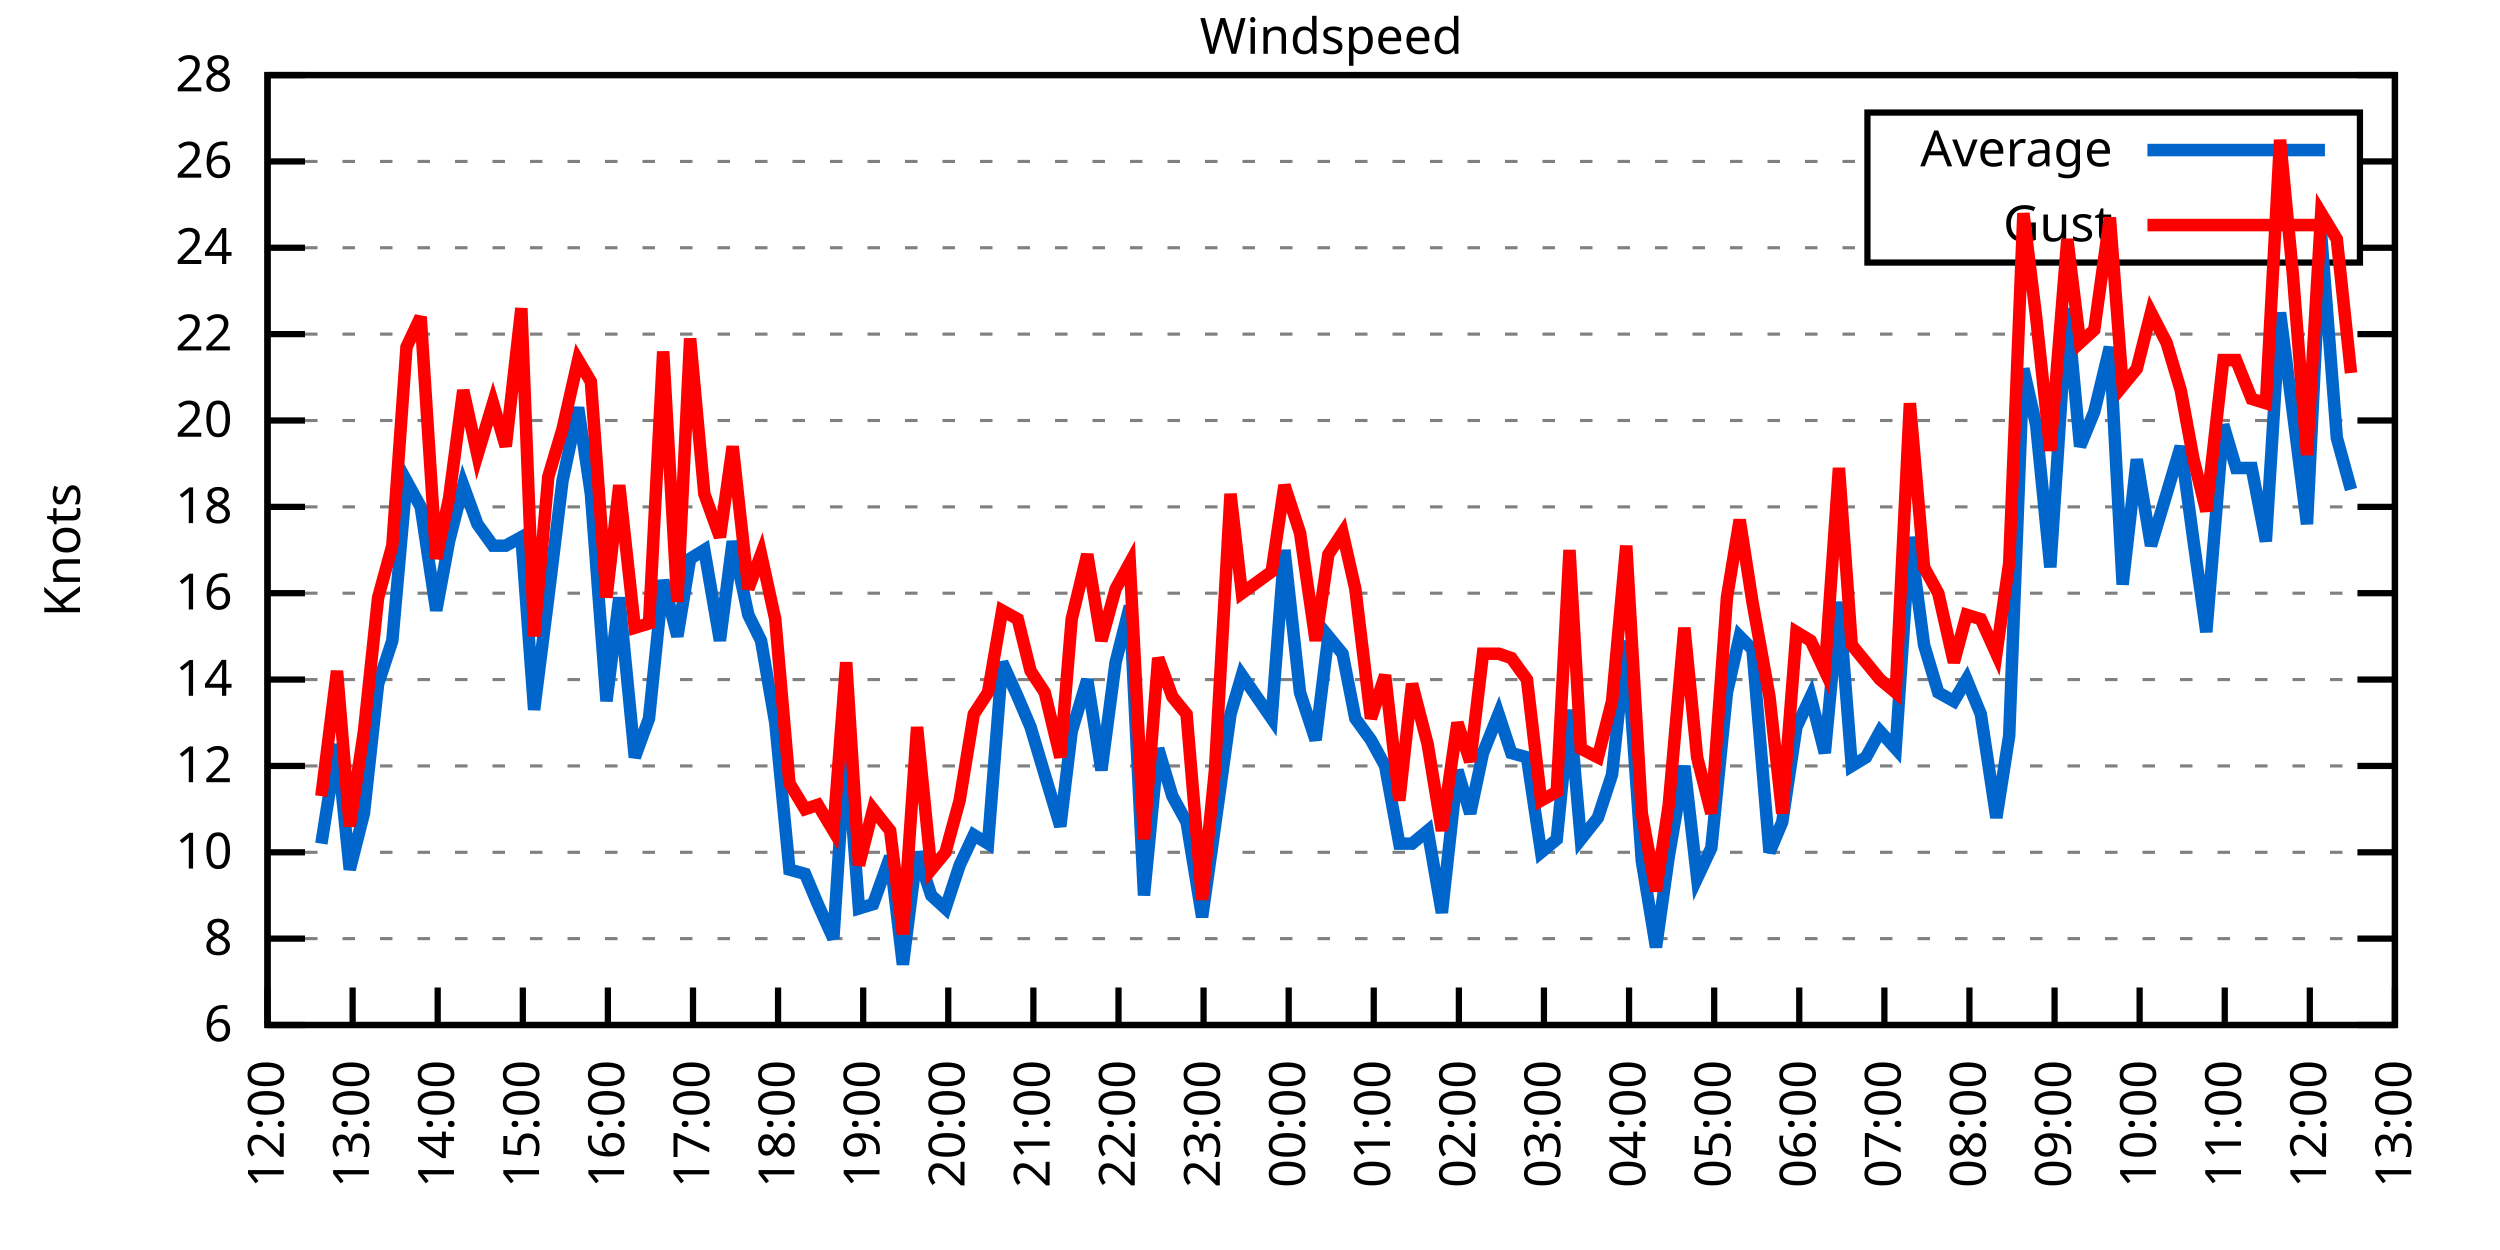
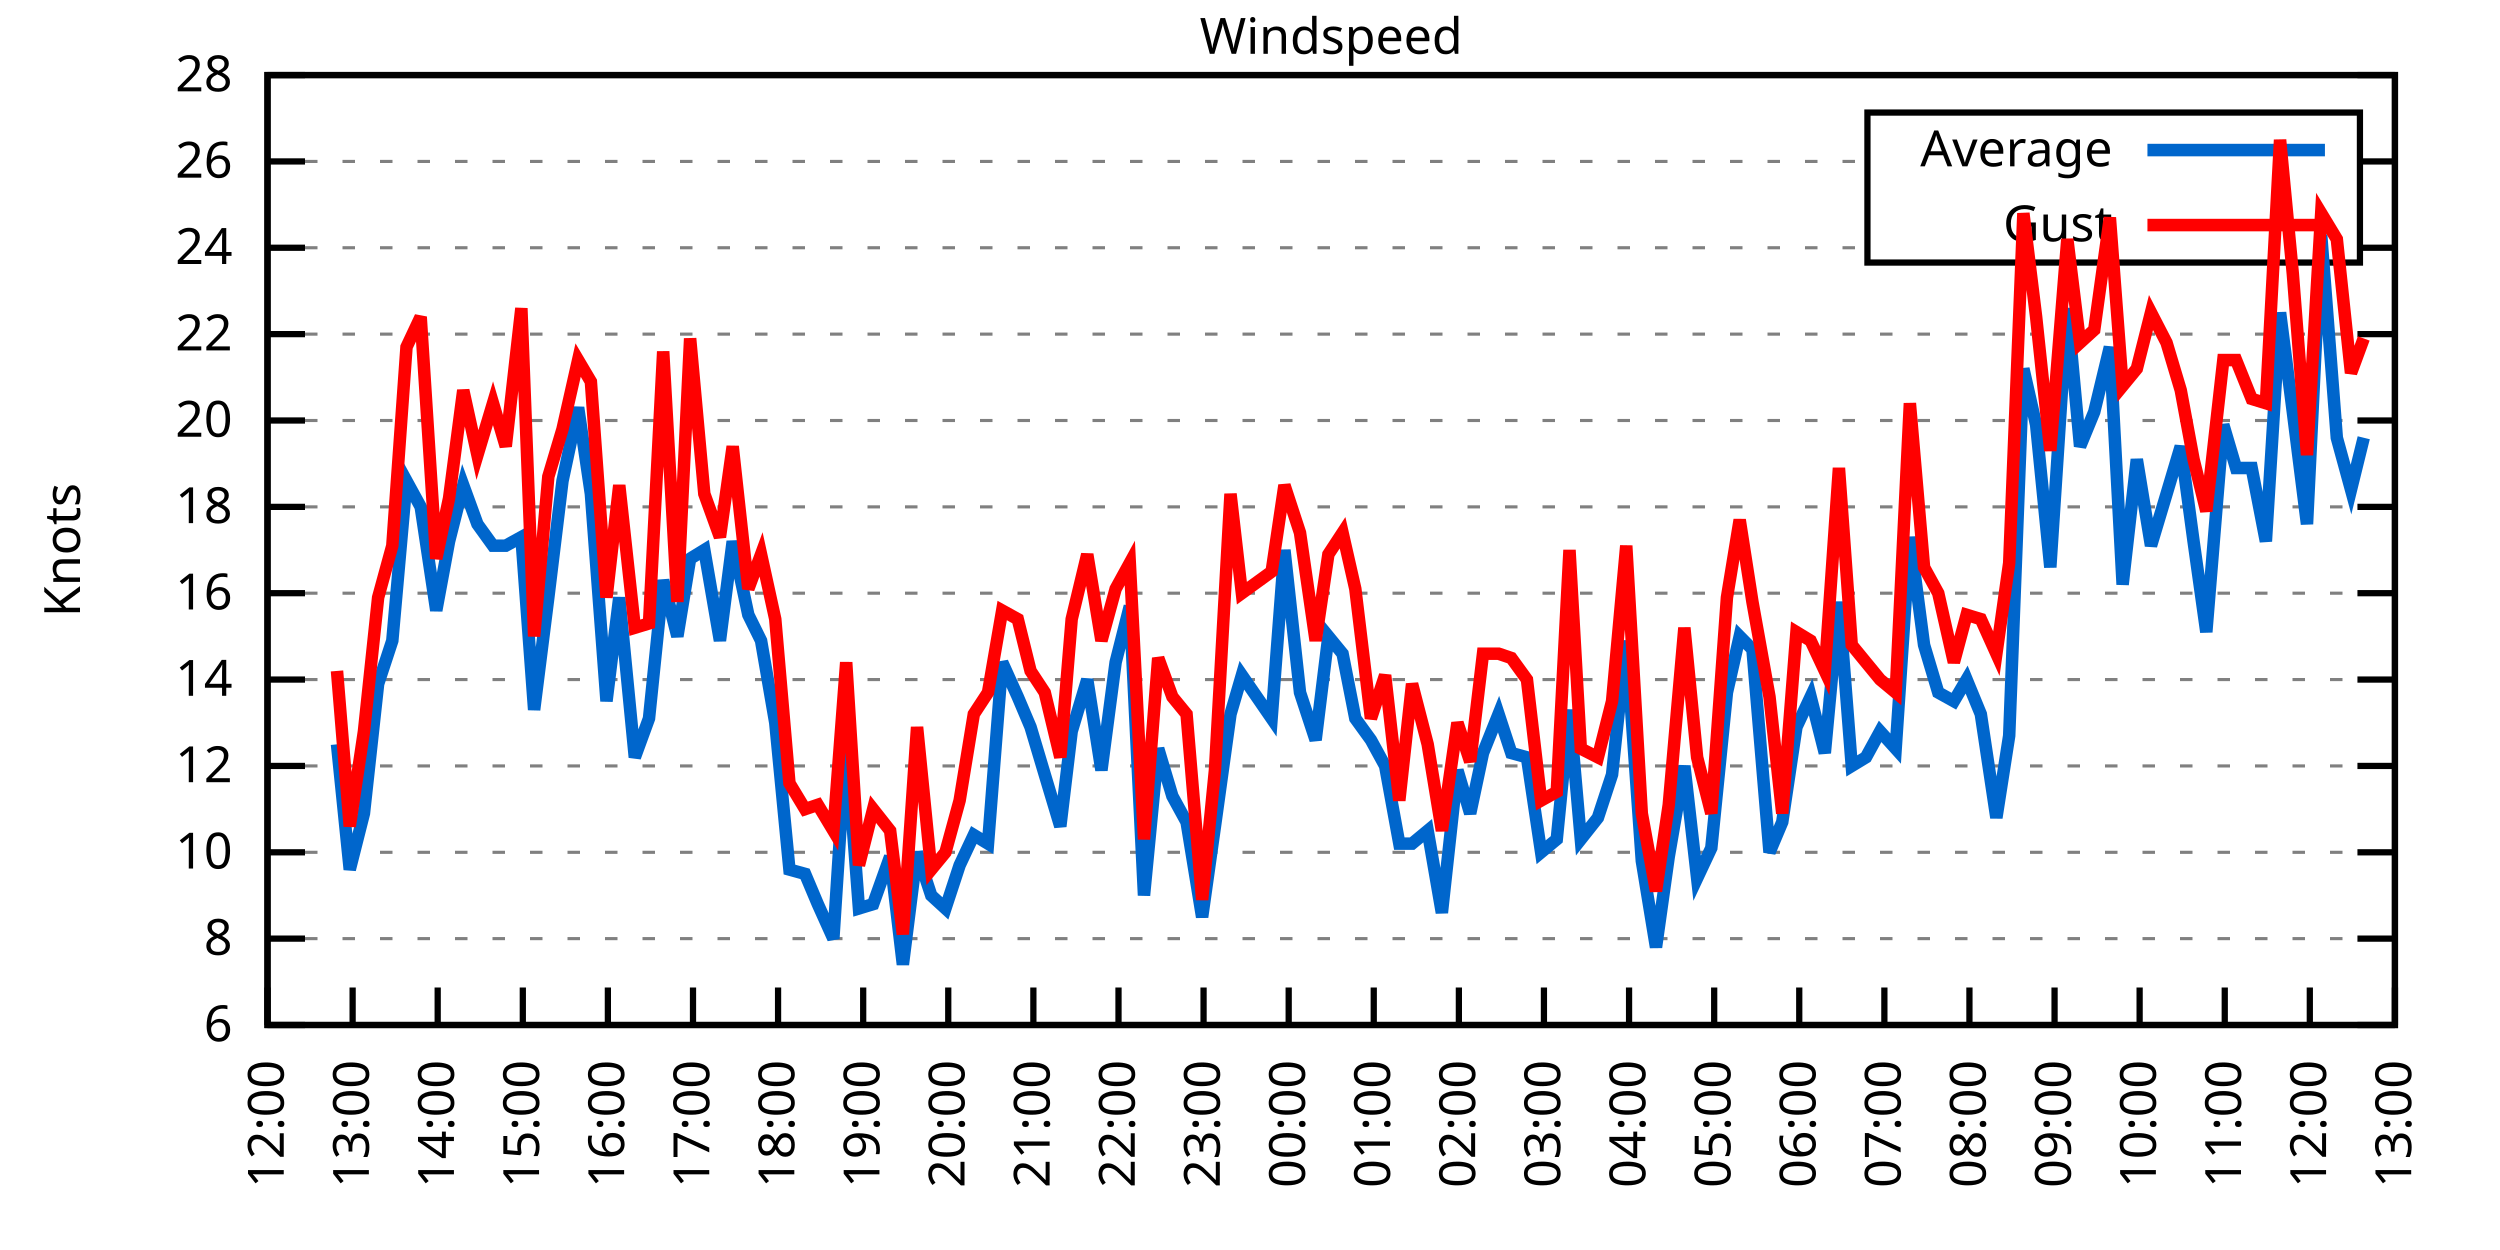
<svg xmlns="http://www.w3.org/2000/svg" xmlns:xlink="http://www.w3.org/1999/xlink" width="400" height="200" viewBox="0 0 400 200">
  <g id="gnuplot_canvas">
    <rect x="0" y="0" width="400" height="200" fill="none" />
    <defs>
      <circle id="gpDot" r="0.5" stroke-width="0.5" stroke="currentColor" />
      <path id="gpPt0" stroke-width="0.333" stroke="currentColor" d="M-1,0 h2 M0,-1 v2" />
      <path id="gpPt1" stroke-width="0.333" stroke="currentColor" d="M-1,-1 L1,1 M1,-1 L-1,1" />
      <path id="gpPt2" stroke-width="0.333" stroke="currentColor" d="M-1,0 L1,0 M0,-1 L0,1 M-1,-1 L1,1 M-1,1 L1,-1" />
      <rect id="gpPt3" stroke-width="0.333" stroke="currentColor" x="-1" y="-1" width="2" height="2" />
      <rect id="gpPt4" stroke-width="0.333" stroke="currentColor" fill="currentColor" x="-1" y="-1" width="2" height="2" />
      <circle id="gpPt5" stroke-width="0.333" stroke="currentColor" cx="0" cy="0" r="1" />
      <use xlink:href="#gpPt5" id="gpPt6" fill="currentColor" stroke="none" />
      <path id="gpPt7" stroke-width="0.333" stroke="currentColor" d="M0,-1.33 L-1.33,0.67 L1.33,0.67 z" />
      <use xlink:href="#gpPt7" id="gpPt8" fill="currentColor" stroke="none" />
      <use xlink:href="#gpPt7" id="gpPt9" stroke="currentColor" transform="rotate(180)" />
      <use xlink:href="#gpPt9" id="gpPt10" fill="currentColor" stroke="none" />
      <use xlink:href="#gpPt3" id="gpPt11" stroke="currentColor" transform="rotate(45)" />
      <use xlink:href="#gpPt11" id="gpPt12" fill="currentColor" stroke="none" />
      <path id="gpPt13" stroke-width="0.333" stroke="currentColor" d="M0,1.330 L1.265,0.411 L0.782,-1.067 L-0.782,-1.076 L-1.265,0.411 z" />
      <use xlink:href="#gpPt13" id="gpPt14" fill="currentColor" stroke="none" />
      <filter id="textbox" filterUnits="objectBoundingBox" x="0" y="0" height="1" width="1">
        <feFlood flood-color="white" flood-opacity="1" result="bgnd" />
        <feComposite in="SourceGraphic" in2="bgnd" operator="atop" />
      </filter>
      <filter id="greybox" filterUnits="objectBoundingBox" x="0" y="0" height="1" width="1">
        <feFlood flood-color="lightgrey" flood-opacity="1" result="grey" />
        <feComposite in="SourceGraphic" in2="grey" operator="atop" />
      </filter>
    </defs>
    <g fill="none" color="white" stroke="currentColor" stroke-width="1.00" stroke-linecap="butt" stroke-linejoin="miter">
</g>
    <g fill="none" color="black" stroke="currentColor" stroke-width="1.00" stroke-linecap="butt" stroke-linejoin="miter">
      <g stroke="none" shape-rendering="crispEdges">
        <polygon fill="rgb(255, 255, 255)" points="42.80,164.00 383.18,164.00 383.18,12.02 42.80,12.02 " />
      </g>
    </g>
    <g fill="none" color="black" stroke="currentColor" stroke-width="1.00" stroke-linecap="butt" stroke-linejoin="miter">
</g>
    <g fill="none" color="black" stroke="black" stroke-width="0.50" stroke-linecap="butt" stroke-linejoin="miter">
</g>
    <g fill="none" color="gray" stroke="currentColor" stroke-width="0.50" stroke-linecap="butt" stroke-linejoin="miter">
      <path stroke="gray" stroke-dasharray="2,4" class="gridline" d="M42.80,164.00 L383.19,164.00  " />
    </g>
    <g fill="none" color="gray" stroke="gray" stroke-width="1.00" stroke-linecap="butt" stroke-linejoin="miter">
</g>
    <g fill="none" color="black" stroke="currentColor" stroke-width="1.00" stroke-linecap="butt" stroke-linejoin="miter">
      <path stroke="black" d="M42.80,164.00 L48.80,164.00 M383.19,164.00 L377.19,164.00  " />
      <g transform="translate(37.20,166.60)" stroke="none" fill="black" font-family="Sans" font-size="8.00" text-anchor="end">
        <text>
          <tspan font-family="Sans"> 6</tspan>
        </text>
      </g>
    </g>
    <g fill="none" color="black" stroke="currentColor" stroke-width="1.00" stroke-linecap="butt" stroke-linejoin="miter">
</g>
    <g fill="none" color="black" stroke="black" stroke-width="0.50" stroke-linecap="butt" stroke-linejoin="miter">
</g>
    <g fill="none" color="gray" stroke="currentColor" stroke-width="0.50" stroke-linecap="butt" stroke-linejoin="miter">
      <path stroke="gray" stroke-dasharray="2,4" class="gridline" d="M42.80,150.18 L383.19,150.18  " />
    </g>
    <g fill="none" color="gray" stroke="gray" stroke-width="1.00" stroke-linecap="butt" stroke-linejoin="miter">
</g>
    <g fill="none" color="black" stroke="currentColor" stroke-width="1.00" stroke-linecap="butt" stroke-linejoin="miter">
      <path stroke="black" d="M42.80,150.18 L48.80,150.18 M383.19,150.18 L377.19,150.18  " />
      <g transform="translate(37.20,152.78)" stroke="none" fill="black" font-family="Sans" font-size="8.00" text-anchor="end">
        <text>
          <tspan font-family="Sans"> 8</tspan>
        </text>
      </g>
    </g>
    <g fill="none" color="black" stroke="currentColor" stroke-width="1.00" stroke-linecap="butt" stroke-linejoin="miter">
</g>
    <g fill="none" color="black" stroke="black" stroke-width="0.50" stroke-linecap="butt" stroke-linejoin="miter">
</g>
    <g fill="none" color="gray" stroke="currentColor" stroke-width="0.50" stroke-linecap="butt" stroke-linejoin="miter">
      <path stroke="gray" stroke-dasharray="2,4" class="gridline" d="M42.80,136.37 L383.19,136.37  " />
    </g>
    <g fill="none" color="gray" stroke="gray" stroke-width="1.00" stroke-linecap="butt" stroke-linejoin="miter">
</g>
    <g fill="none" color="black" stroke="currentColor" stroke-width="1.00" stroke-linecap="butt" stroke-linejoin="miter">
      <path stroke="black" d="M42.80,136.37 L48.80,136.37 M383.19,136.37 L377.19,136.37  " />
      <g transform="translate(37.20,138.97)" stroke="none" fill="black" font-family="Sans" font-size="8.00" text-anchor="end">
        <text>
          <tspan font-family="Sans"> 10</tspan>
        </text>
      </g>
    </g>
    <g fill="none" color="black" stroke="currentColor" stroke-width="1.00" stroke-linecap="butt" stroke-linejoin="miter">
</g>
    <g fill="none" color="black" stroke="black" stroke-width="0.50" stroke-linecap="butt" stroke-linejoin="miter">
</g>
    <g fill="none" color="gray" stroke="currentColor" stroke-width="0.50" stroke-linecap="butt" stroke-linejoin="miter">
      <path stroke="gray" stroke-dasharray="2,4" class="gridline" d="M42.80,122.55 L383.19,122.55  " />
    </g>
    <g fill="none" color="gray" stroke="gray" stroke-width="1.00" stroke-linecap="butt" stroke-linejoin="miter">
</g>
    <g fill="none" color="black" stroke="currentColor" stroke-width="1.00" stroke-linecap="butt" stroke-linejoin="miter">
      <path stroke="black" d="M42.80,122.55 L48.80,122.55 M383.19,122.55 L377.19,122.55  " />
      <g transform="translate(37.20,125.15)" stroke="none" fill="black" font-family="Sans" font-size="8.00" text-anchor="end">
        <text>
          <tspan font-family="Sans"> 12</tspan>
        </text>
      </g>
    </g>
    <g fill="none" color="black" stroke="currentColor" stroke-width="1.00" stroke-linecap="butt" stroke-linejoin="miter">
</g>
    <g fill="none" color="black" stroke="black" stroke-width="0.50" stroke-linecap="butt" stroke-linejoin="miter">
</g>
    <g fill="none" color="gray" stroke="currentColor" stroke-width="0.50" stroke-linecap="butt" stroke-linejoin="miter">
      <path stroke="gray" stroke-dasharray="2,4" class="gridline" d="M42.80,108.73 L383.19,108.73  " />
    </g>
    <g fill="none" color="gray" stroke="gray" stroke-width="1.00" stroke-linecap="butt" stroke-linejoin="miter">
</g>
    <g fill="none" color="black" stroke="currentColor" stroke-width="1.00" stroke-linecap="butt" stroke-linejoin="miter">
      <path stroke="black" d="M42.80,108.73 L48.80,108.73 M383.19,108.73 L377.19,108.73  " />
      <g transform="translate(37.20,111.33)" stroke="none" fill="black" font-family="Sans" font-size="8.00" text-anchor="end">
        <text>
          <tspan font-family="Sans"> 14</tspan>
        </text>
      </g>
    </g>
    <g fill="none" color="black" stroke="currentColor" stroke-width="1.00" stroke-linecap="butt" stroke-linejoin="miter">
</g>
    <g fill="none" color="black" stroke="black" stroke-width="0.50" stroke-linecap="butt" stroke-linejoin="miter">
</g>
    <g fill="none" color="gray" stroke="currentColor" stroke-width="0.50" stroke-linecap="butt" stroke-linejoin="miter">
      <path stroke="gray" stroke-dasharray="2,4" class="gridline" d="M42.80,94.91 L383.19,94.91  " />
    </g>
    <g fill="none" color="gray" stroke="gray" stroke-width="1.00" stroke-linecap="butt" stroke-linejoin="miter">
</g>
    <g fill="none" color="black" stroke="currentColor" stroke-width="1.00" stroke-linecap="butt" stroke-linejoin="miter">
      <path stroke="black" d="M42.80,94.91 L48.80,94.91 M383.19,94.91 L377.19,94.91  " />
      <g transform="translate(37.20,97.51)" stroke="none" fill="black" font-family="Sans" font-size="8.00" text-anchor="end">
        <text>
          <tspan font-family="Sans"> 16</tspan>
        </text>
      </g>
    </g>
    <g fill="none" color="black" stroke="currentColor" stroke-width="1.00" stroke-linecap="butt" stroke-linejoin="miter">
</g>
    <g fill="none" color="black" stroke="black" stroke-width="0.50" stroke-linecap="butt" stroke-linejoin="miter">
</g>
    <g fill="none" color="gray" stroke="currentColor" stroke-width="0.50" stroke-linecap="butt" stroke-linejoin="miter">
      <path stroke="gray" stroke-dasharray="2,4" class="gridline" d="M42.80,81.10 L383.19,81.10  " />
    </g>
    <g fill="none" color="gray" stroke="gray" stroke-width="1.00" stroke-linecap="butt" stroke-linejoin="miter">
</g>
    <g fill="none" color="black" stroke="currentColor" stroke-width="1.00" stroke-linecap="butt" stroke-linejoin="miter">
      <path stroke="black" d="M42.80,81.10 L48.80,81.10 M383.19,81.10 L377.19,81.10  " />
      <g transform="translate(37.20,83.70)" stroke="none" fill="black" font-family="Sans" font-size="8.00" text-anchor="end">
        <text>
          <tspan font-family="Sans"> 18</tspan>
        </text>
      </g>
    </g>
    <g fill="none" color="black" stroke="currentColor" stroke-width="1.00" stroke-linecap="butt" stroke-linejoin="miter">
</g>
    <g fill="none" color="black" stroke="black" stroke-width="0.50" stroke-linecap="butt" stroke-linejoin="miter">
</g>
    <g fill="none" color="gray" stroke="currentColor" stroke-width="0.50" stroke-linecap="butt" stroke-linejoin="miter">
      <path stroke="gray" stroke-dasharray="2,4" class="gridline" d="M42.80,67.28 L383.19,67.28  " />
    </g>
    <g fill="none" color="gray" stroke="gray" stroke-width="1.00" stroke-linecap="butt" stroke-linejoin="miter">
</g>
    <g fill="none" color="black" stroke="currentColor" stroke-width="1.00" stroke-linecap="butt" stroke-linejoin="miter">
      <path stroke="black" d="M42.80,67.28 L48.80,67.28 M383.19,67.28 L377.19,67.28  " />
      <g transform="translate(37.20,69.88)" stroke="none" fill="black" font-family="Sans" font-size="8.00" text-anchor="end">
        <text>
          <tspan font-family="Sans"> 20</tspan>
        </text>
      </g>
    </g>
    <g fill="none" color="black" stroke="currentColor" stroke-width="1.00" stroke-linecap="butt" stroke-linejoin="miter">
</g>
    <g fill="none" color="black" stroke="black" stroke-width="0.50" stroke-linecap="butt" stroke-linejoin="miter">
</g>
    <g fill="none" color="gray" stroke="currentColor" stroke-width="0.50" stroke-linecap="butt" stroke-linejoin="miter">
      <path stroke="gray" stroke-dasharray="2,4" class="gridline" d="M42.80,53.46 L383.19,53.46  " />
    </g>
    <g fill="none" color="gray" stroke="gray" stroke-width="1.00" stroke-linecap="butt" stroke-linejoin="miter">
</g>
    <g fill="none" color="black" stroke="currentColor" stroke-width="1.00" stroke-linecap="butt" stroke-linejoin="miter">
      <path stroke="black" d="M42.80,53.46 L48.80,53.46 M383.19,53.46 L377.19,53.46  " />
      <g transform="translate(37.20,56.06)" stroke="none" fill="black" font-family="Sans" font-size="8.00" text-anchor="end">
        <text>
          <tspan font-family="Sans"> 22</tspan>
        </text>
      </g>
    </g>
    <g fill="none" color="black" stroke="currentColor" stroke-width="1.00" stroke-linecap="butt" stroke-linejoin="miter">
</g>
    <g fill="none" color="black" stroke="black" stroke-width="0.50" stroke-linecap="butt" stroke-linejoin="miter">
</g>
    <g fill="none" color="gray" stroke="currentColor" stroke-width="0.50" stroke-linecap="butt" stroke-linejoin="miter">
      <path stroke="gray" stroke-dasharray="2,4" class="gridline" d="M42.80,39.64 L298.79,39.64 M377.59,39.64 L383.19,39.64  " />
    </g>
    <g fill="none" color="gray" stroke="gray" stroke-width="1.00" stroke-linecap="butt" stroke-linejoin="miter">
</g>
    <g fill="none" color="black" stroke="currentColor" stroke-width="1.00" stroke-linecap="butt" stroke-linejoin="miter">
      <path stroke="black" d="M42.80,39.64 L48.80,39.64 M383.19,39.64 L377.19,39.64  " />
      <g transform="translate(37.20,42.24)" stroke="none" fill="black" font-family="Sans" font-size="8.00" text-anchor="end">
        <text>
          <tspan font-family="Sans"> 24</tspan>
        </text>
      </g>
    </g>
    <g fill="none" color="black" stroke="currentColor" stroke-width="1.00" stroke-linecap="butt" stroke-linejoin="miter">
</g>
    <g fill="none" color="black" stroke="black" stroke-width="0.50" stroke-linecap="butt" stroke-linejoin="miter">
</g>
    <g fill="none" color="gray" stroke="currentColor" stroke-width="0.50" stroke-linecap="butt" stroke-linejoin="miter">
      <path stroke="gray" stroke-dasharray="2,4" class="gridline" d="M42.80,25.83 L298.79,25.83 M377.59,25.83 L383.19,25.83  " />
    </g>
    <g fill="none" color="gray" stroke="gray" stroke-width="1.00" stroke-linecap="butt" stroke-linejoin="miter">
</g>
    <g fill="none" color="black" stroke="currentColor" stroke-width="1.00" stroke-linecap="butt" stroke-linejoin="miter">
      <path stroke="black" d="M42.80,25.83 L48.80,25.83 M383.19,25.83 L377.19,25.83  " />
      <g transform="translate(37.20,28.43)" stroke="none" fill="black" font-family="Sans" font-size="8.00" text-anchor="end">
        <text>
          <tspan font-family="Sans"> 26</tspan>
        </text>
      </g>
    </g>
    <g fill="none" color="black" stroke="currentColor" stroke-width="1.00" stroke-linecap="butt" stroke-linejoin="miter">
</g>
    <g fill="none" color="black" stroke="black" stroke-width="0.50" stroke-linecap="butt" stroke-linejoin="miter">
</g>
    <g fill="none" color="gray" stroke="currentColor" stroke-width="0.50" stroke-linecap="butt" stroke-linejoin="miter">
      <path stroke="gray" stroke-dasharray="2,4" class="gridline" d="M42.80,12.01 L383.19,12.01  " />
    </g>
    <g fill="none" color="gray" stroke="gray" stroke-width="1.00" stroke-linecap="butt" stroke-linejoin="miter">
</g>
    <g fill="none" color="black" stroke="currentColor" stroke-width="1.00" stroke-linecap="butt" stroke-linejoin="miter">
      <path stroke="black" d="M42.80,12.01 L48.80,12.01 M383.19,12.01 L377.19,12.01  " />
      <g transform="translate(37.20,14.61)" stroke="none" fill="black" font-family="Sans" font-size="8.00" text-anchor="end">
        <text>
          <tspan font-family="Sans"> 28</tspan>
        </text>
      </g>
    </g>
    <g fill="none" color="black" stroke="currentColor" stroke-width="1.00" stroke-linecap="butt" stroke-linejoin="miter">
      <path stroke="black" d="M42.80,164.00 L42.80,158.00  " />
      <g transform="translate(45.40,169.60) rotate(270.00)" stroke="none" fill="black" font-family="Sans" font-size="8.00" text-anchor="end">
        <text>
          <tspan font-family="Sans">12:00</tspan>
        </text>
      </g>
    </g>
    <g fill="none" color="black" stroke="currentColor" stroke-width="1.00" stroke-linecap="butt" stroke-linejoin="miter">
      <path stroke="black" d="M56.42,164.00 L56.42,158.00  " />
      <g transform="translate(59.02,169.60) rotate(270.00)" stroke="none" fill="black" font-family="Sans" font-size="8.00" text-anchor="end">
        <text>
          <tspan font-family="Sans">13:00</tspan>
        </text>
      </g>
    </g>
    <g fill="none" color="black" stroke="currentColor" stroke-width="1.00" stroke-linecap="butt" stroke-linejoin="miter">
      <path stroke="black" d="M70.03,164.00 L70.03,158.00  " />
      <g transform="translate(72.63,169.60) rotate(270.00)" stroke="none" fill="black" font-family="Sans" font-size="8.00" text-anchor="end">
        <text>
          <tspan font-family="Sans">14:00</tspan>
        </text>
      </g>
    </g>
    <g fill="none" color="black" stroke="currentColor" stroke-width="1.00" stroke-linecap="butt" stroke-linejoin="miter">
      <path stroke="black" d="M83.65,164.00 L83.65,158.00  " />
      <g transform="translate(86.25,169.60) rotate(270.00)" stroke="none" fill="black" font-family="Sans" font-size="8.00" text-anchor="end">
        <text>
          <tspan font-family="Sans">15:00</tspan>
        </text>
      </g>
    </g>
    <g fill="none" color="black" stroke="currentColor" stroke-width="1.00" stroke-linecap="butt" stroke-linejoin="miter">
      <path stroke="black" d="M97.26,164.00 L97.26,158.00  " />
      <g transform="translate(99.86,169.60) rotate(270.00)" stroke="none" fill="black" font-family="Sans" font-size="8.00" text-anchor="end">
        <text>
          <tspan font-family="Sans">16:00</tspan>
        </text>
      </g>
    </g>
    <g fill="none" color="black" stroke="currentColor" stroke-width="1.00" stroke-linecap="butt" stroke-linejoin="miter">
      <path stroke="black" d="M110.88,164.00 L110.88,158.00  " />
      <g transform="translate(113.48,169.60) rotate(270.00)" stroke="none" fill="black" font-family="Sans" font-size="8.00" text-anchor="end">
        <text>
          <tspan font-family="Sans">17:00</tspan>
        </text>
      </g>
    </g>
    <g fill="none" color="black" stroke="currentColor" stroke-width="1.00" stroke-linecap="butt" stroke-linejoin="miter">
      <path stroke="black" d="M124.49,164.00 L124.49,158.00  " />
      <g transform="translate(127.09,169.60) rotate(270.00)" stroke="none" fill="black" font-family="Sans" font-size="8.00" text-anchor="end">
        <text>
          <tspan font-family="Sans">18:00</tspan>
        </text>
      </g>
    </g>
    <g fill="none" color="black" stroke="currentColor" stroke-width="1.00" stroke-linecap="butt" stroke-linejoin="miter">
      <path stroke="black" d="M138.11,164.00 L138.11,158.00  " />
      <g transform="translate(140.71,169.60) rotate(270.00)" stroke="none" fill="black" font-family="Sans" font-size="8.00" text-anchor="end">
        <text>
          <tspan font-family="Sans">19:00</tspan>
        </text>
      </g>
    </g>
    <g fill="none" color="black" stroke="currentColor" stroke-width="1.00" stroke-linecap="butt" stroke-linejoin="miter">
      <path stroke="black" d="M151.72,164.00 L151.72,158.00  " />
      <g transform="translate(154.32,169.60) rotate(270.00)" stroke="none" fill="black" font-family="Sans" font-size="8.00" text-anchor="end">
        <text>
          <tspan font-family="Sans">20:00</tspan>
        </text>
      </g>
    </g>
    <g fill="none" color="black" stroke="currentColor" stroke-width="1.00" stroke-linecap="butt" stroke-linejoin="miter">
      <path stroke="black" d="M165.34,164.00 L165.34,158.00  " />
      <g transform="translate(167.94,169.60) rotate(270.00)" stroke="none" fill="black" font-family="Sans" font-size="8.00" text-anchor="end">
        <text>
          <tspan font-family="Sans">21:00</tspan>
        </text>
      </g>
    </g>
    <g fill="none" color="black" stroke="currentColor" stroke-width="1.00" stroke-linecap="butt" stroke-linejoin="miter">
      <path stroke="black" d="M178.96,164.00 L178.96,158.00  " />
      <g transform="translate(181.56,169.60) rotate(270.00)" stroke="none" fill="black" font-family="Sans" font-size="8.00" text-anchor="end">
        <text>
          <tspan font-family="Sans">22:00</tspan>
        </text>
      </g>
    </g>
    <g fill="none" color="black" stroke="currentColor" stroke-width="1.00" stroke-linecap="butt" stroke-linejoin="miter">
      <path stroke="black" d="M192.57,164.00 L192.57,158.00  " />
      <g transform="translate(195.17,169.60) rotate(270.00)" stroke="none" fill="black" font-family="Sans" font-size="8.00" text-anchor="end">
        <text>
          <tspan font-family="Sans">23:00</tspan>
        </text>
      </g>
    </g>
    <g fill="none" color="black" stroke="currentColor" stroke-width="1.00" stroke-linecap="butt" stroke-linejoin="miter">
      <path stroke="black" d="M206.19,164.00 L206.19,158.00  " />
      <g transform="translate(208.79,169.60) rotate(270.00)" stroke="none" fill="black" font-family="Sans" font-size="8.00" text-anchor="end">
        <text>
          <tspan font-family="Sans">00:00</tspan>
        </text>
      </g>
    </g>
    <g fill="none" color="black" stroke="currentColor" stroke-width="1.00" stroke-linecap="butt" stroke-linejoin="miter">
      <path stroke="black" d="M219.80,164.00 L219.80,158.00  " />
      <g transform="translate(222.40,169.60) rotate(270.00)" stroke="none" fill="black" font-family="Sans" font-size="8.00" text-anchor="end">
        <text>
          <tspan font-family="Sans">01:00</tspan>
        </text>
      </g>
    </g>
    <g fill="none" color="black" stroke="currentColor" stroke-width="1.00" stroke-linecap="butt" stroke-linejoin="miter">
      <path stroke="black" d="M233.42,164.00 L233.42,158.00  " />
      <g transform="translate(236.02,169.60) rotate(270.00)" stroke="none" fill="black" font-family="Sans" font-size="8.00" text-anchor="end">
        <text>
          <tspan font-family="Sans">02:00</tspan>
        </text>
      </g>
    </g>
    <g fill="none" color="black" stroke="currentColor" stroke-width="1.00" stroke-linecap="butt" stroke-linejoin="miter">
      <path stroke="black" d="M247.03,164.00 L247.03,158.00  " />
      <g transform="translate(249.63,169.60) rotate(270.00)" stroke="none" fill="black" font-family="Sans" font-size="8.00" text-anchor="end">
        <text>
          <tspan font-family="Sans">03:00</tspan>
        </text>
      </g>
    </g>
    <g fill="none" color="black" stroke="currentColor" stroke-width="1.00" stroke-linecap="butt" stroke-linejoin="miter">
      <path stroke="black" d="M260.65,164.00 L260.65,158.00  " />
      <g transform="translate(263.25,169.60) rotate(270.00)" stroke="none" fill="black" font-family="Sans" font-size="8.00" text-anchor="end">
        <text>
          <tspan font-family="Sans">04:00</tspan>
        </text>
      </g>
    </g>
    <g fill="none" color="black" stroke="currentColor" stroke-width="1.00" stroke-linecap="butt" stroke-linejoin="miter">
      <path stroke="black" d="M274.27,164.00 L274.27,158.00  " />
      <g transform="translate(276.87,169.60) rotate(270.00)" stroke="none" fill="black" font-family="Sans" font-size="8.00" text-anchor="end">
        <text>
          <tspan font-family="Sans">05:00</tspan>
        </text>
      </g>
    </g>
    <g fill="none" color="black" stroke="currentColor" stroke-width="1.00" stroke-linecap="butt" stroke-linejoin="miter">
      <path stroke="black" d="M287.88,164.00 L287.88,158.00  " />
      <g transform="translate(290.48,169.60) rotate(270.00)" stroke="none" fill="black" font-family="Sans" font-size="8.00" text-anchor="end">
        <text>
          <tspan font-family="Sans">06:00</tspan>
        </text>
      </g>
    </g>
    <g fill="none" color="black" stroke="currentColor" stroke-width="1.00" stroke-linecap="butt" stroke-linejoin="miter">
      <path stroke="black" d="M301.50,164.00 L301.50,158.00  " />
      <g transform="translate(304.10,169.60) rotate(270.00)" stroke="none" fill="black" font-family="Sans" font-size="8.00" text-anchor="end">
        <text>
          <tspan font-family="Sans">07:00</tspan>
        </text>
      </g>
    </g>
    <g fill="none" color="black" stroke="currentColor" stroke-width="1.00" stroke-linecap="butt" stroke-linejoin="miter">
      <path stroke="black" d="M315.11,164.00 L315.11,158.00  " />
      <g transform="translate(317.71,169.60) rotate(270.00)" stroke="none" fill="black" font-family="Sans" font-size="8.00" text-anchor="end">
        <text>
          <tspan font-family="Sans">08:00</tspan>
        </text>
      </g>
    </g>
    <g fill="none" color="black" stroke="currentColor" stroke-width="1.00" stroke-linecap="butt" stroke-linejoin="miter">
      <path stroke="black" d="M328.73,164.00 L328.73,158.00  " />
      <g transform="translate(331.33,169.60) rotate(270.00)" stroke="none" fill="black" font-family="Sans" font-size="8.00" text-anchor="end">
        <text>
          <tspan font-family="Sans">09:00</tspan>
        </text>
      </g>
    </g>
    <g fill="none" color="black" stroke="currentColor" stroke-width="1.00" stroke-linecap="butt" stroke-linejoin="miter">
      <path stroke="black" d="M342.34,164.00 L342.34,158.00  " />
      <g transform="translate(344.94,169.60) rotate(270.00)" stroke="none" fill="black" font-family="Sans" font-size="8.00" text-anchor="end">
        <text>
          <tspan font-family="Sans">10:00</tspan>
        </text>
      </g>
    </g>
    <g fill="none" color="black" stroke="currentColor" stroke-width="1.00" stroke-linecap="butt" stroke-linejoin="miter">
      <path stroke="black" d="M355.96,164.00 L355.96,158.00  " />
      <g transform="translate(358.56,169.60) rotate(270.00)" stroke="none" fill="black" font-family="Sans" font-size="8.00" text-anchor="end">
        <text>
          <tspan font-family="Sans">11:00</tspan>
        </text>
      </g>
    </g>
    <g fill="none" color="black" stroke="currentColor" stroke-width="1.00" stroke-linecap="butt" stroke-linejoin="miter">
      <path stroke="black" d="M369.57,164.00 L369.57,158.00  " />
      <g transform="translate(372.17,169.60) rotate(270.00)" stroke="none" fill="black" font-family="Sans" font-size="8.00" text-anchor="end">
        <text>
          <tspan font-family="Sans">12:00</tspan>
        </text>
      </g>
    </g>
    <g fill="none" color="black" stroke="currentColor" stroke-width="1.00" stroke-linecap="butt" stroke-linejoin="miter">
      <path stroke="black" d="M383.19,164.00 L383.19,158.00  " />
      <g transform="translate(385.79,169.60) rotate(270.00)" stroke="none" fill="black" font-family="Sans" font-size="8.00" text-anchor="end">
        <text>
          <tspan font-family="Sans">13:00</tspan>
        </text>
      </g>
    </g>
    <g fill="none" color="black" stroke="currentColor" stroke-width="1.00" stroke-linecap="butt" stroke-linejoin="miter">
</g>
    <g fill="none" color="black" stroke="currentColor" stroke-width="1.00" stroke-linecap="butt" stroke-linejoin="miter">
      <path stroke="black" d="M42.80,12.01 L42.80,164.00 L383.19,164.00 L383.19,12.01 L42.80,12.01 Z  " />
    </g>
    <g fill="none" color="black" stroke="currentColor" stroke-width="1.00" stroke-linecap="butt" stroke-linejoin="miter">
</g>
    <g fill="none" color="black" stroke="currentColor" stroke-width="1.00" stroke-linecap="butt" stroke-linejoin="miter">
      <path stroke="black" d="M298.79,42.01 L298.79,18.01 L377.59,18.01 L377.59,42.01 L298.79,42.01 Z  " />
    </g>
    <g id="Windspeed_plot_1">
      <g fill="none" color="white" stroke="black" stroke-width="2.00" stroke-linecap="butt" stroke-linejoin="miter">
</g>
      <g fill="none" color="black" stroke="currentColor" stroke-width="2.00" stroke-linecap="butt" stroke-linejoin="miter">
        <g transform="translate(337.99,26.61)" stroke="none" fill="black" font-family="Sans" font-size="8.00" text-anchor="end">
          <text>
            <tspan font-family="Sans">Average</tspan>
          </text>
        </g>
      </g>
      <g fill="none" color="black" stroke="currentColor" stroke-width="2.00" stroke-linecap="butt" stroke-linejoin="miter">
-         <path stroke="rgb(  0, 102, 204)" d="M343.59,24.01 L371.99,24.01 M51.42,134.98 L53.92,119.09 L55.96,139.13 L58.23,130.15 L60.50,109.42 L62.77,102.51   L65.04,76.95 L67.31,81.10 L69.80,97.68 L71.85,86.62 L74.12,77.64 L76.39,83.86 L78.88,87.31 L80.92,87.31   L83.42,85.93 L85.46,113.57 L87.73,95.60 L90.00,76.95 L92.50,65.21 L94.54,79.02 L97.04,112.19 L99.08,95.60   L101.57,121.17 L103.84,114.95 L106.11,92.84 L108.38,101.82 L110.42,89.39 L112.69,88.00 L115.19,102.51 L117.23,86.62   L119.73,98.37 L121.77,102.51 L124.04,115.64 L126.31,139.13 L128.81,139.82 L130.85,144.66 L133.34,150.18 L135.39,118.40   L137.43,145.35 L139.70,144.66 L142.42,137.06 L144.46,154.33 L146.73,136.37 L149.00,143.27 L151.27,145.35 L153.54,138.44   L155.81,133.60 L158.08,134.98 L160.35,105.97 L162.84,111.49 L164.89,116.33 L167.16,123.93 L169.65,132.22 L171.47,117.02   L173.96,108.73 L176.23,123.24 L178.50,105.97 L180.77,96.99 L183.04,143.27 L185.31,119.78 L187.58,127.38 L189.85,131.53   L192.34,146.73 L194.39,132.22 L196.88,114.26 L198.70,108.04 L203.46,114.95 L205.51,88.00 L208.00,110.80 L210.50,118.40   L212.54,101.82 L214.81,104.59 L216.85,114.95 L219.35,118.40 L221.62,122.55 L223.89,134.98 L225.93,134.98 L228.43,132.91   L230.70,146.04 L233.19,123.24 L235.23,130.15 L237.28,120.48 L239.77,114.26 L241.81,120.48 L244.31,121.17 L246.58,136.37   L249.08,134.29 L251.12,113.57 L252.93,134.29 L255.66,130.84 L257.93,123.93 L260.20,102.51 L262.69,137.75 L264.96,151.56   L267.00,137.06 L269.50,122.55 L271.54,140.51 L273.81,135.67 L276.31,110.80 L278.35,101.82 L280.39,103.89 L283.12,136.37   L285.16,131.53 L287.43,116.33 L289.70,111.49 L291.97,120.48 L294.23,96.30 L296.28,122.55 L298.55,121.17 L300.82,117.02   L303.31,119.78 L305.58,85.93 L307.85,103.20 L310.12,110.80 L312.62,112.19 L314.66,108.73 L316.93,114.26 L319.42,130.84   L321.47,117.71 L323.74,58.99 L325.78,67.97 L328.05,90.77 L330.77,49.32 L332.81,71.42 L335.08,65.90 L337.58,55.53   L339.62,93.53 L341.89,73.50 L344.16,87.31 L346.65,79.02 L348.92,71.42 L350.97,86.62 L353.01,101.13 L355.73,67.97   L357.77,74.88 L360.27,74.88 L362.54,86.62 L364.81,50.01 L366.85,65.90 L369.12,83.86 L371.39,37.57 L373.89,70.04   L376.16,78.33  " />
+         <path stroke="rgb(  0, 102, 204)" d="M343.59,24.01 L371.99,24.01 M53.92,119.09 L55.96,139.13 L58.23,130.15 L60.50,109.42 L62.77,102.51 L65.04,76.95   L67.31,81.10 L69.80,97.68 L71.85,86.62 L74.12,77.64 L76.39,83.86 L78.88,87.31 L80.92,87.31 L83.42,85.93   L85.46,113.57 L87.73,95.60 L90.00,76.95 L92.50,65.21 L94.54,79.02 L97.04,112.19 L99.08,95.60 L101.57,121.17   L103.84,114.95 L106.11,92.84 L108.38,101.82 L110.42,89.39 L112.69,88.00 L115.19,102.51 L117.23,86.62 L119.73,98.37   L121.77,102.51 L124.04,115.64 L126.31,139.13 L128.81,139.82 L130.85,144.66 L133.34,150.18 L135.39,118.40 L137.43,145.35   L139.70,144.66 L142.42,137.06 L144.46,154.33 L146.73,136.37 L149.00,143.27 L151.27,145.35 L153.54,138.44 L155.81,133.60   L158.08,134.98 L160.35,105.97 L162.84,111.49 L164.89,116.33 L167.16,123.93 L169.65,132.22 L171.47,117.02 L173.96,108.73   L176.23,123.24 L178.50,105.97 L180.77,96.99 L183.04,143.27 L185.31,119.78 L187.58,127.38 L189.85,131.53 L192.34,146.73   L194.39,132.22 L196.88,114.26 L198.70,108.04 L203.46,114.95 L205.51,88.00 L208.00,110.80 L210.50,118.40 L212.54,101.82   L214.81,104.59 L216.85,114.95 L219.35,118.40 L221.62,122.55 L223.89,134.98 L225.93,134.98 L228.43,132.91 L230.70,146.04   L233.19,123.24 L235.23,130.15 L237.28,120.48 L239.77,114.26 L241.81,120.48 L244.31,121.17 L246.58,136.37 L249.08,134.29   L251.12,113.57 L252.93,134.29 L255.66,130.84 L257.93,123.93 L260.20,102.51 L262.69,137.75 L264.96,151.56 L267.00,137.06   L269.50,122.55 L271.54,140.51 L273.81,135.67 L276.31,110.80 L278.35,101.82 L280.39,103.89 L283.12,136.37 L285.16,131.53   L287.43,116.33 L289.70,111.49 L291.97,120.48 L294.23,96.30 L296.28,122.55 L298.55,121.17 L300.82,117.02 L303.31,119.78   L305.58,85.93 L307.85,103.20 L310.12,110.80 L312.62,112.19 L314.66,108.73 L316.93,114.26 L319.42,130.84 L321.47,117.71   L323.74,58.99 L325.78,67.97 L328.05,90.77 L330.77,49.32 L332.81,71.42 L335.08,65.90 L337.58,55.53 L339.62,93.53   L341.89,73.50 L344.16,87.31 L346.65,79.02 L348.92,71.42 L350.97,86.62 L353.01,101.13 L355.73,67.97 L357.77,74.88   L360.27,74.88 L362.54,86.62 L364.81,50.01 L366.85,65.90 L369.12,83.86 L371.39,37.57 L373.89,70.04 L376.16,78.33   L378.20,70.04  " />
      </g>
    </g>
    <g id="Windspeed_plot_2">
      <g fill="none" color="black" stroke="currentColor" stroke-width="2.00" stroke-linecap="butt" stroke-linejoin="miter">
        <g transform="translate(337.99,38.61)" stroke="none" fill="black" font-family="Sans" font-size="8.00" text-anchor="end">
          <text>
            <tspan font-family="Sans">Gust</tspan>
          </text>
        </g>
      </g>
      <g fill="none" color="black" stroke="currentColor" stroke-width="2.00" stroke-linecap="butt" stroke-linejoin="miter">
-         <path stroke="rgb(255,   0,   0)" d="M343.59,36.01 L371.99,36.01 M51.42,127.38 L53.92,107.35 L55.96,132.22 L58.23,117.02 L60.50,95.60 L62.77,87.31   L65.04,55.53 L67.31,50.70 L69.80,89.39 L71.85,79.71 L74.12,62.44 L76.39,72.81 L78.88,64.52 L80.92,71.42   L83.42,49.32 L85.46,101.82 L87.73,76.26 L90.00,68.66 L92.50,57.61 L94.54,61.06 L97.04,95.60 L99.08,77.64   L101.57,100.44 L103.84,99.75 L106.11,56.23 L108.38,96.30 L110.42,54.15 L112.69,79.02 L115.19,85.93 L117.23,71.42   L119.73,94.22 L121.77,88.70 L124.04,99.06 L126.31,125.31 L128.81,129.46 L130.85,128.77 L133.34,132.91 L135.39,105.97   L137.43,138.44 L139.70,129.46 L142.42,132.91 L144.46,149.49 L146.73,116.33 L149.00,139.13 L151.27,136.37 L153.54,128.08   L155.81,114.26 L158.08,110.80 L160.35,97.68 L162.84,99.06 L164.89,107.35 L167.16,110.80 L169.65,121.17 L171.47,99.06   L173.96,88.70 L176.23,102.51 L178.50,94.22 L180.77,90.08 L183.04,134.29 L185.31,105.28 L187.58,111.49 L189.85,114.26   L192.34,143.96 L194.39,123.24 L196.88,79.02 L198.70,94.91 L203.46,91.46 L205.51,77.64 L208.00,85.24 L210.50,102.51   L212.54,88.70 L214.81,85.24 L216.85,94.22 L219.35,114.95 L221.62,108.04 L223.89,128.08 L225.93,109.42 L228.43,119.09   L230.70,132.91 L233.19,115.64 L235.23,121.86 L237.28,104.59 L239.77,104.59 L241.81,105.28 L244.31,108.73 L246.58,128.08   L249.08,126.69 L251.12,88.00 L252.93,119.78 L255.66,121.17 L257.93,112.19 L260.20,87.31 L262.69,130.15 L264.96,142.58   L267.00,128.77 L269.50,100.44 L271.54,121.17 L273.81,130.15 L276.31,95.60 L278.35,83.17 L280.39,96.30 L283.12,111.49   L285.16,130.15 L287.43,101.13 L289.70,102.51 L291.97,107.35 L294.23,74.88 L296.28,103.20 L298.55,105.97 L300.82,108.73   L303.31,110.80 L305.58,64.52 L307.85,90.77 L310.12,94.91 L312.62,105.97 L314.66,98.37 L316.93,99.06 L319.42,104.59   L321.47,90.08 L323.74,34.12 L325.78,50.70 L328.05,72.12 L330.77,38.26 L332.81,54.84 L335.08,52.77 L337.58,34.81   L339.62,61.75 L341.89,58.99 L344.16,50.01 L346.65,54.84 L348.92,62.44 L350.97,73.50 L353.01,81.79 L355.73,57.61   L357.77,57.61 L360.27,63.82 L362.54,64.52 L364.81,22.37 L366.85,43.79 L369.12,72.81 L371.39,34.12 L373.89,38.26   L376.16,59.68  " />
+         <path stroke="rgb(255,   0,   0)" d="M343.59,36.01 L371.99,36.01 M53.92,107.35 L55.96,132.22 L58.23,117.02 L60.50,95.60 L62.77,87.31 L65.04,55.53   L67.31,50.70 L69.80,89.39 L71.85,79.71 L74.12,62.44 L76.39,72.81 L78.88,64.52 L80.92,71.42 L83.42,49.32   L85.46,101.82 L87.73,76.26 L90.00,68.66 L92.50,57.61 L94.54,61.06 L97.04,95.60 L99.08,77.64 L101.57,100.44   L103.84,99.75 L106.11,56.23 L108.38,96.30 L110.42,54.15 L112.69,79.02 L115.19,85.93 L117.23,71.42 L119.73,94.22   L121.77,88.70 L124.04,99.06 L126.31,125.31 L128.81,129.46 L130.85,128.77 L133.34,132.91 L135.39,105.97 L137.43,138.44   L139.70,129.46 L142.42,132.91 L144.46,149.49 L146.73,116.33 L149.00,139.13 L151.27,136.37 L153.54,128.08 L155.81,114.26   L158.08,110.80 L160.35,97.68 L162.84,99.06 L164.89,107.35 L167.16,110.80 L169.65,121.17 L171.47,99.06 L173.96,88.70   L176.23,102.51 L178.50,94.22 L180.77,90.08 L183.04,134.29 L185.31,105.28 L187.58,111.49 L189.85,114.26 L192.34,143.96   L194.39,123.24 L196.88,79.02 L198.70,94.91 L203.46,91.46 L205.51,77.64 L208.00,85.24 L210.50,102.51 L212.54,88.70   L214.81,85.24 L216.85,94.22 L219.35,114.95 L221.62,108.04 L223.89,128.08 L225.93,109.42 L228.43,119.09 L230.70,132.91   L233.19,115.64 L235.23,121.86 L237.28,104.59 L239.77,104.59 L241.81,105.28 L244.31,108.73 L246.58,128.08 L249.08,126.69   L251.12,88.00 L252.93,119.78 L255.66,121.17 L257.93,112.19 L260.20,87.31 L262.69,130.15 L264.96,142.58 L267.00,128.77   L269.50,100.44 L271.54,121.17 L273.81,130.15 L276.31,95.60 L278.35,83.17 L280.39,96.30 L283.12,111.49 L285.16,130.15   L287.43,101.13 L289.70,102.51 L291.97,107.35 L294.23,74.88 L296.28,103.20 L298.55,105.97 L300.82,108.73 L303.31,110.80   L305.58,64.52 L307.85,90.77 L310.12,94.91 L312.62,105.97 L314.66,98.37 L316.93,99.06 L319.42,104.59 L321.47,90.08   L323.74,34.12 L325.78,50.70 L328.05,72.12 L330.77,38.26 L332.81,54.84 L335.08,52.77 L337.58,34.81 L339.62,61.75   L341.89,58.99 L344.16,50.01 L346.65,54.84 L348.92,62.44 L350.97,73.50 L353.01,81.79 L355.73,57.61 L357.77,57.61   L360.27,63.82 L362.54,64.52 L364.81,22.37 L366.85,43.79 L369.12,72.81 L371.39,34.12 L373.89,38.26 L376.16,59.68   L378.20,54.15  " />
      </g>
    </g>
    <g fill="none" color="black" stroke="currentColor" stroke-width="2.00" stroke-linecap="butt" stroke-linejoin="miter">
</g>
    <g fill="none" color="black" stroke="black" stroke-width="1.00" stroke-linecap="butt" stroke-linejoin="miter">
</g>
    <g fill="none" color="black" stroke="currentColor" stroke-width="1.00" stroke-linecap="butt" stroke-linejoin="miter">
      <path stroke="black" d="M42.80,12.01 L42.80,164.00 L383.19,164.00 L383.19,12.01 L42.80,12.01 Z  " />
      <g transform="translate(12.80,88.01) rotate(270.00)" stroke="none" fill="black" font-family="Sans" font-size="8.00" text-anchor="middle">
        <text>
          <tspan font-family="Sans">Knots</tspan>
        </text>
      </g>
    </g>
    <g fill="none" color="black" stroke="currentColor" stroke-width="1.00" stroke-linecap="butt" stroke-linejoin="miter">
</g>
    <g fill="none" color="black" stroke="currentColor" stroke-width="1.00" stroke-linecap="butt" stroke-linejoin="miter">
      <g transform="translate(212.99,8.61)" stroke="none" fill="black" font-family="Sans" font-size="8.00" text-anchor="middle">
        <text>
          <tspan font-family="Sans">Windspeed</tspan>
        </text>
      </g>
    </g>
    <g fill="none" color="black" stroke="currentColor" stroke-width="1.00" stroke-linecap="butt" stroke-linejoin="miter">
</g>
  </g>
</svg>
